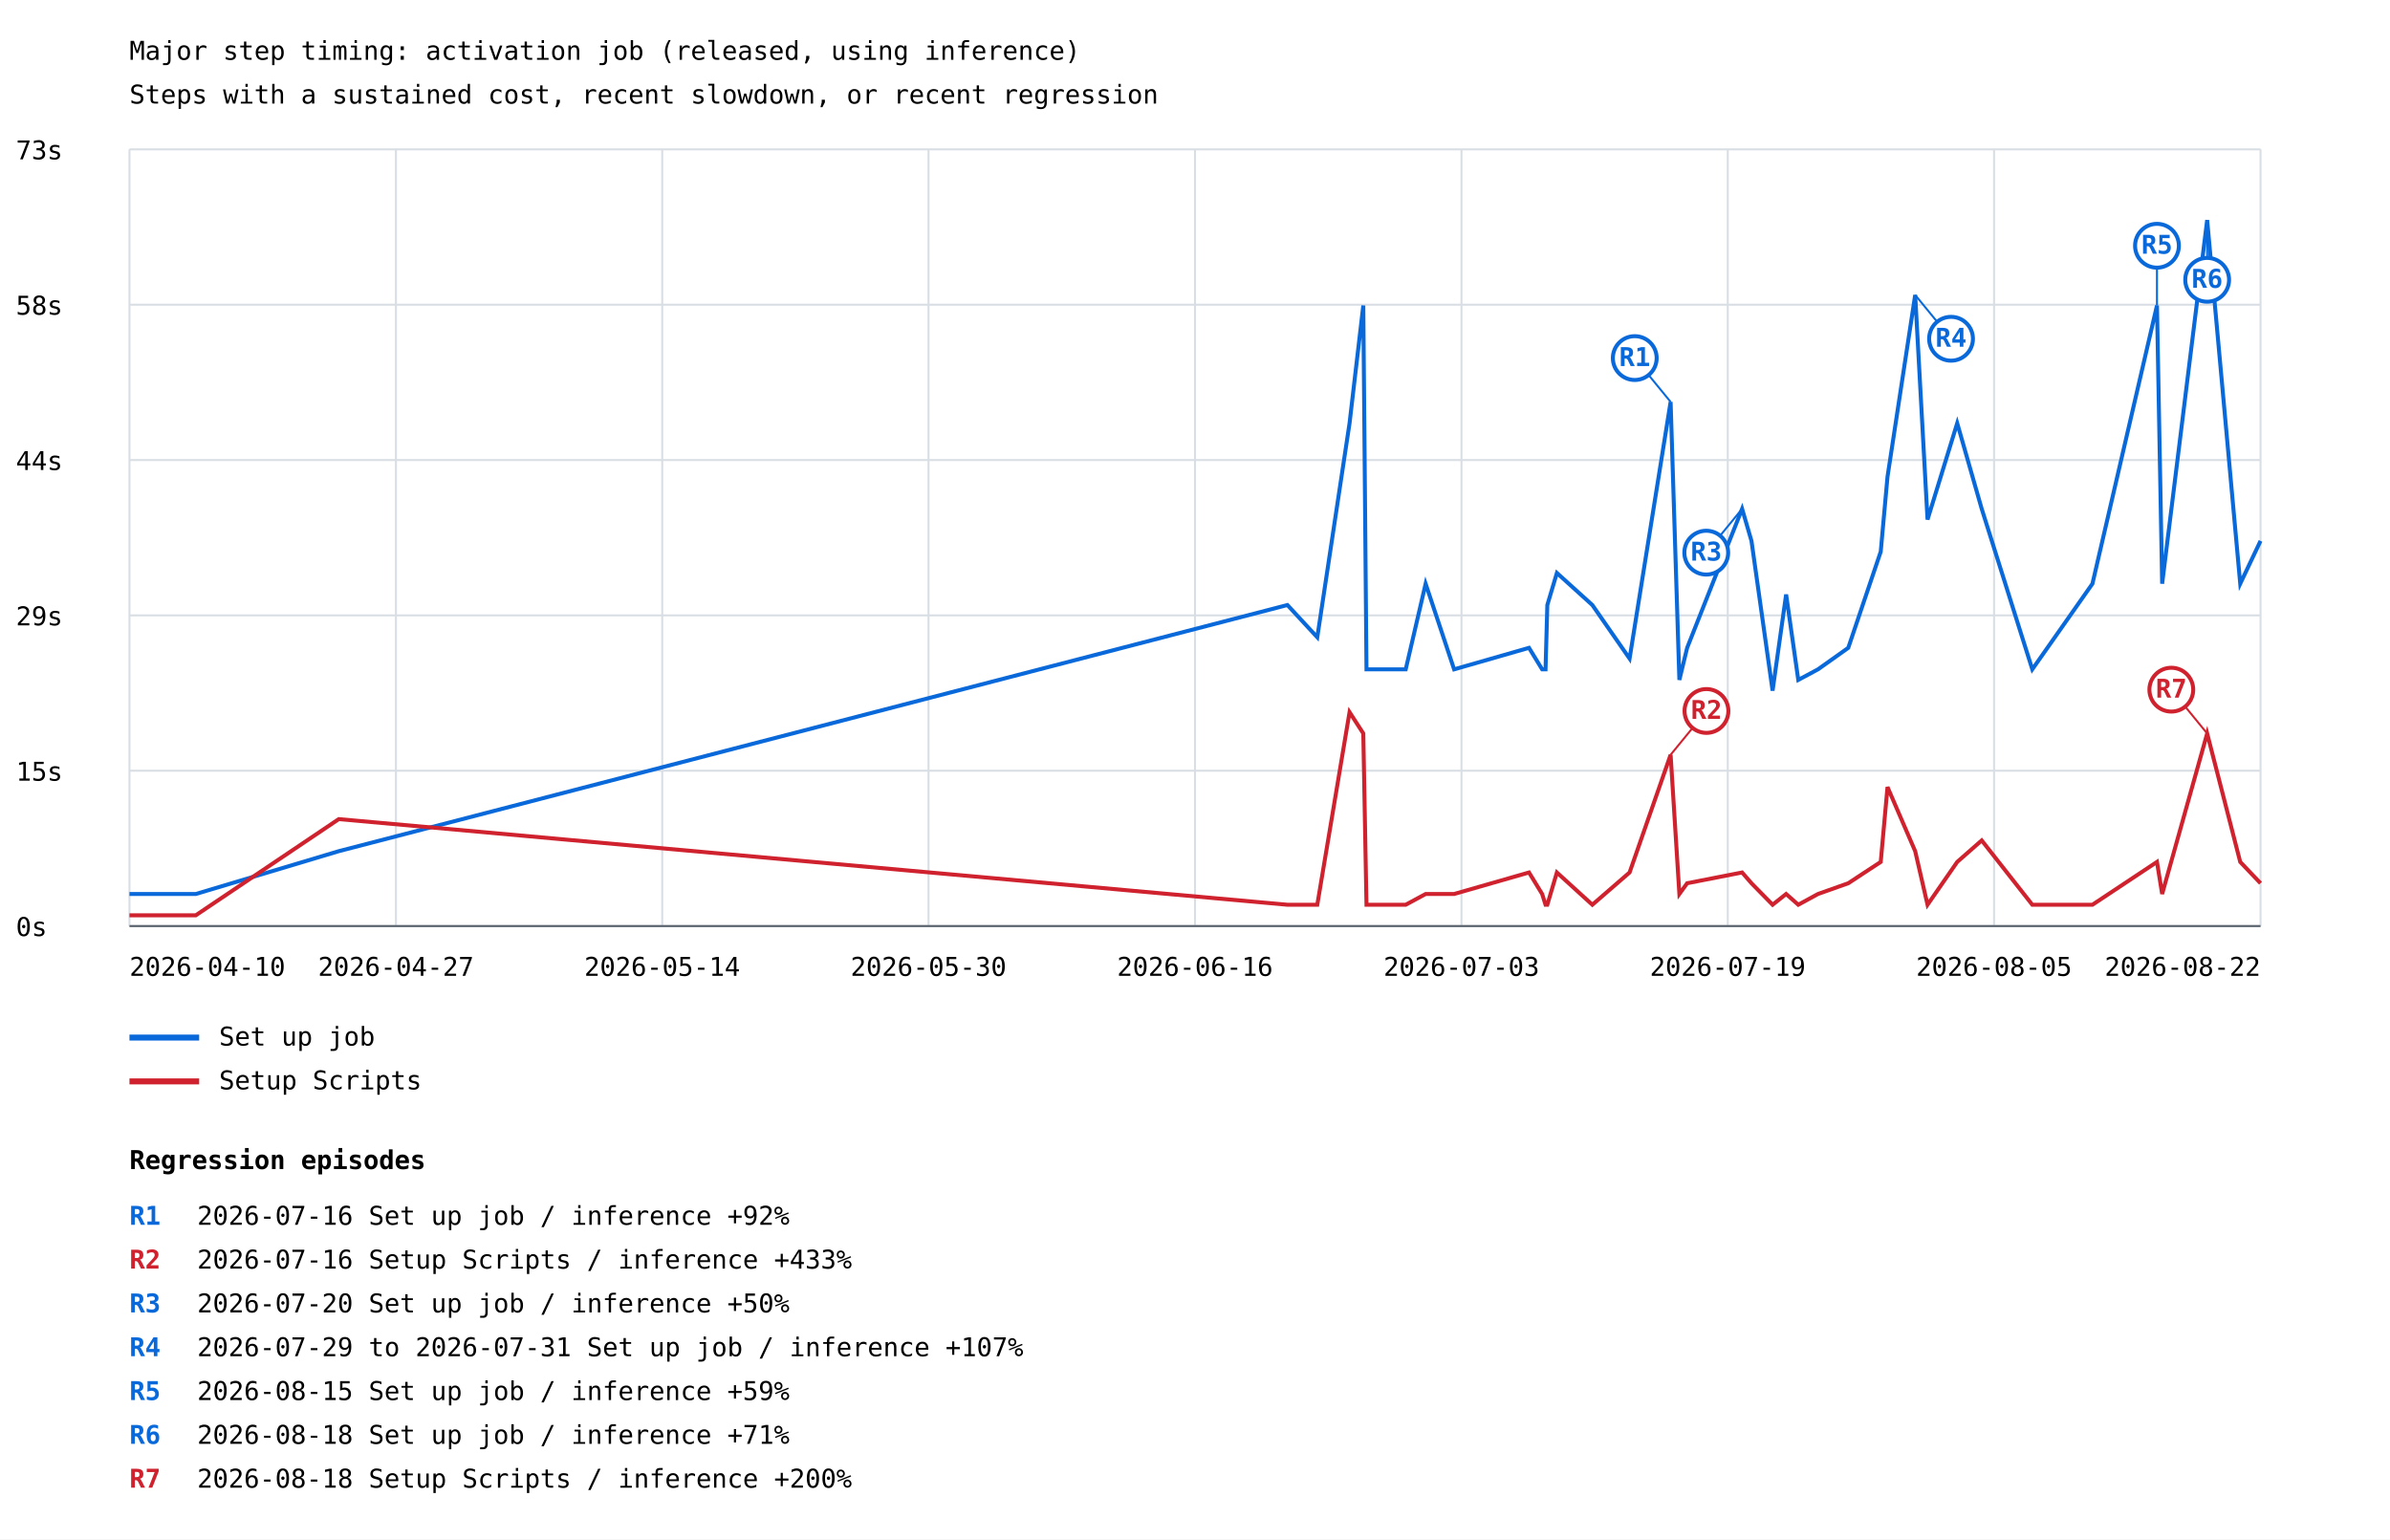
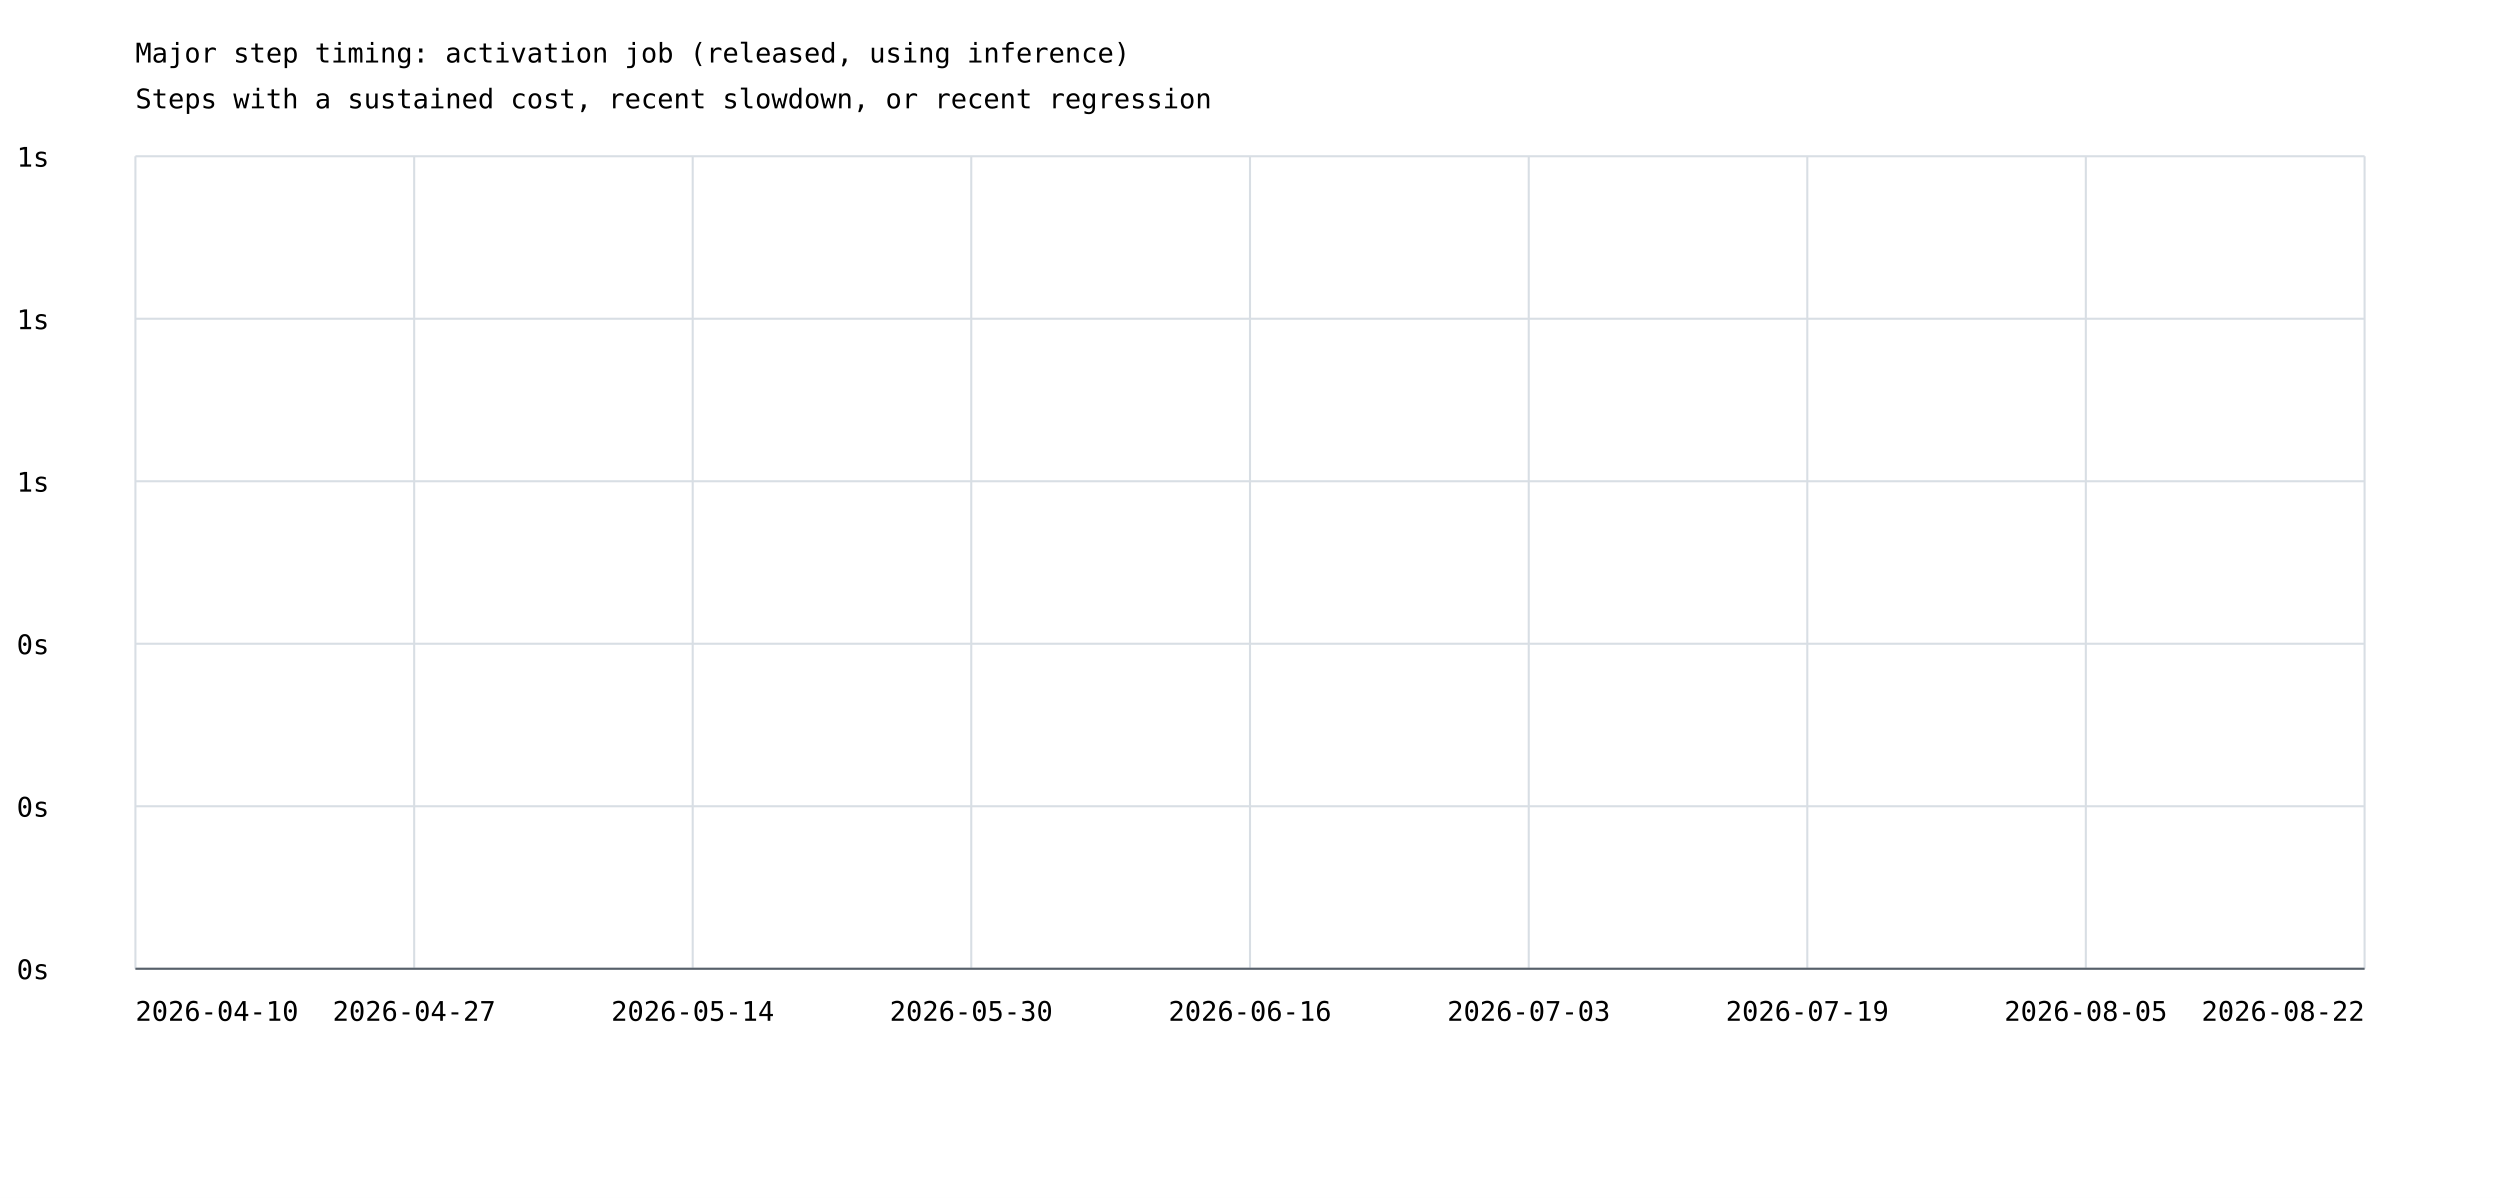
- <svg xmlns="http://www.w3.org/2000/svg" width="1200" height="773" viewBox="0 0 1200 773">
+ <svg xmlns="http://www.w3.org/2000/svg" width="1200" height="575" viewBox="0 0 1200 575">
  <rect width="100%" height="100%" fill="white" />
  <style>text{font-family:ui-monospace,monospace;font-size:13px}.axis{stroke:#57606a;stroke-width:1}.grid{stroke:#d8dee4;stroke-width:1}</style>
  <text x="65" y="30" font-size="20">Major step timing: activation job (released, using inference)</text>
  <text x="65" y="52">Steps with a sustained cost, recent slowdown, or recent regression</text>
  <line class="grid" x1="65" y1="465.0" x2="1135" y2="465.0" />
  <text x="8" y="470.0">0s</text>
  <line class="grid" x1="65" y1="387.0" x2="1135" y2="387.0" />
-   <text x="8" y="392.0">15s</text>
+   <text x="8" y="392.0">0s</text>
  <line class="grid" x1="65" y1="309.0" x2="1135" y2="309.0" />
-   <text x="8" y="314.0">29s</text>
+   <text x="8" y="314.0">0s</text>
  <line class="grid" x1="65" y1="231.0" x2="1135" y2="231.0" />
-   <text x="8" y="236.0">44s</text>
+   <text x="8" y="236.0">1s</text>
  <line class="grid" x1="65" y1="153.0" x2="1135" y2="153.0" />
-   <text x="8" y="158.0">58s</text>
+   <text x="8" y="158.0">1s</text>
  <line class="grid" x1="65" y1="75.0" x2="1135" y2="75.0" />
-   <text x="8" y="80.0">73s</text>
+   <text x="8" y="80.0">1s</text>
  <line class="grid" x1="65.0" y1="75" x2="65.0" y2="465" />
  <line class="grid" x1="198.8" y1="75" x2="198.8" y2="465" />
  <line class="grid" x1="332.5" y1="75" x2="332.5" y2="465" />
  <line class="grid" x1="466.2" y1="75" x2="466.2" y2="465" />
  <line class="grid" x1="600.0" y1="75" x2="600.0" y2="465" />
  <line class="grid" x1="733.8" y1="75" x2="733.8" y2="465" />
  <line class="grid" x1="867.5" y1="75" x2="867.5" y2="465" />
  <line class="grid" x1="1001.2" y1="75" x2="1001.2" y2="465" />
  <line class="grid" x1="1135.0" y1="75" x2="1135.0" y2="465" />
-   <polyline points="65.0,448.9 98.3,448.9 170.1,427.4 646.4,303.8 661.4,320.0 677.6,212.5 684.5,153.4 686.1,336.1 705.8,336.1 715.8,293.1 730.1,336.1 767.7,325.3 774.3,336.1 776.0,336.1 776.9,303.8 781.7,287.7 799.5,303.8 818.2,330.7 838.8,201.8 843.2,341.4 847.1,325.3 874.7,255.5 879.4,271.6 890.0,346.8 896.8,298.5 902.9,341.4 912.8,336.1 928.0,325.3 944.3,277.0 947.7,239.4 961.6,148.1 967.8,260.9 982.7,212.5 995.0,255.5 1020.4,336.1 1050.6,293.1 1083.0,153.4 1085.6,293.1 1108.2,110.5 1124.8,293.1 1135.0,271.6" fill="none" stroke="#0969da" stroke-width="2" />
-   <line x1="838.8" y1="201.8" x2="820.8" y2="179.8" stroke="#0969da" stroke-width="1" />
-   <circle cx="820.8" cy="179.8" r="11" fill="white" stroke="#0969da" stroke-width="2" />
-   <text x="820.8" y="183.8" fill="#0969da" font-size="10" font-weight="bold" text-anchor="middle">R1</text>
-   <line x1="874.7" y1="255.5" x2="856.7" y2="277.5" stroke="#0969da" stroke-width="1" />
-   <circle cx="856.7" cy="277.5" r="11" fill="white" stroke="#0969da" stroke-width="2" />
-   <text x="856.7" y="281.5" fill="#0969da" font-size="10" font-weight="bold" text-anchor="middle">R3</text>
-   <line x1="961.6" y1="148.1" x2="979.6" y2="170.1" stroke="#0969da" stroke-width="1" />
-   <circle cx="979.6" cy="170.1" r="11" fill="white" stroke="#0969da" stroke-width="2" />
-   <text x="979.6" y="174.1" fill="#0969da" font-size="10" font-weight="bold" text-anchor="middle">R4</text>
-   <line x1="1083.0" y1="153.4" x2="1083.0" y2="123.4" stroke="#0969da" stroke-width="1" />
-   <circle cx="1083.0" cy="123.4" r="11" fill="white" stroke="#0969da" stroke-width="2" />
-   <text x="1083.0" y="127.4" fill="#0969da" font-size="10" font-weight="bold" text-anchor="middle">R5</text>
-   <line x1="1108.2" y1="110.5" x2="1108.2" y2="140.5" stroke="#0969da" stroke-width="1" />
-   <circle cx="1108.2" cy="140.5" r="11" fill="white" stroke="#0969da" stroke-width="2" />
-   <text x="1108.2" y="144.5" fill="#0969da" font-size="10" font-weight="bold" text-anchor="middle">R6</text>
-   <line x1="65" y1="521" x2="100" y2="521" stroke="#0969da" stroke-width="3" />
-   <text x="110" y="525">Set up job</text>
-   <polyline points="65.0,459.6 98.3,459.6 170.1,411.3 646.4,454.3 661.4,454.3 677.6,357.6 684.5,368.3 686.1,454.3 705.8,454.3 715.8,448.9 730.1,448.9 767.7,438.1 774.3,448.9 776.0,454.3 776.9,454.3 781.7,438.1 799.5,454.3 818.2,438.1 838.8,379.0 843.2,448.9 847.1,443.5 874.7,438.1 879.4,443.5 890.0,454.3 896.8,448.9 902.9,454.3 912.8,448.9 928.0,443.5 944.3,432.8 947.7,395.2 961.6,427.4 967.8,454.3 982.7,432.8 995.0,422.0 1020.4,454.3 1050.6,454.3 1083.0,432.8 1085.6,448.9 1108.2,368.3 1124.8,432.8 1135.0,443.5" fill="none" stroke="#cf222e" stroke-width="2" />
-   <line x1="838.8" y1="379.0" x2="856.8" y2="357.0" stroke="#cf222e" stroke-width="1" />
-   <circle cx="856.8" cy="357.0" r="11" fill="white" stroke="#cf222e" stroke-width="2" />
-   <text x="856.8" y="361.0" fill="#cf222e" font-size="10" font-weight="bold" text-anchor="middle">R2</text>
-   <line x1="1108.2" y1="368.3" x2="1090.2" y2="346.3" stroke="#cf222e" stroke-width="1" />
-   <circle cx="1090.2" cy="346.3" r="11" fill="white" stroke="#cf222e" stroke-width="2" />
-   <text x="1090.2" y="350.3" fill="#cf222e" font-size="10" font-weight="bold" text-anchor="middle">R7</text>
-   <line x1="65" y1="543" x2="100" y2="543" stroke="#cf222e" stroke-width="3" />
-   <text x="110" y="547">Setup Scripts</text>
  <text x="65.0" y="490" text-anchor="start">2026-04-10</text>
  <text x="198.8" y="490" text-anchor="middle">2026-04-27</text>
  <text x="332.5" y="490" text-anchor="middle">2026-05-14</text>
  <text x="466.2" y="490" text-anchor="middle">2026-05-30</text>
  <text x="600.0" y="490" text-anchor="middle">2026-06-16</text>
  <text x="733.8" y="490" text-anchor="middle">2026-07-03</text>
  <text x="867.5" y="490" text-anchor="middle">2026-07-19</text>
  <text x="1001.2" y="490" text-anchor="middle">2026-08-05</text>
  <text x="1135.0" y="490" text-anchor="end">2026-08-22</text>
  <line class="axis" x1="65" y1="465" x2="1135" y2="465" />
-   <text x="65" y="587" font-size="16" font-weight="bold">Regression episodes</text>
-   <text x="65" y="615" fill="#0969da" font-weight="bold">R1</text>
-   <text x="99" y="615">2026-07-16  Set up job / inference  +92%</text>
-   <text x="65" y="637" fill="#cf222e" font-weight="bold">R2</text>
-   <text x="99" y="637">2026-07-16  Setup Scripts / inference  +433%</text>
-   <text x="65" y="659" fill="#0969da" font-weight="bold">R3</text>
-   <text x="99" y="659">2026-07-20  Set up job / inference  +50%</text>
-   <text x="65" y="681" fill="#0969da" font-weight="bold">R4</text>
-   <text x="99" y="681">2026-07-29 to 2026-07-31  Set up job / inference  +107%</text>
-   <text x="65" y="703" fill="#0969da" font-weight="bold">R5</text>
-   <text x="99" y="703">2026-08-15  Set up job / inference  +59%</text>
-   <text x="65" y="725" fill="#0969da" font-weight="bold">R6</text>
-   <text x="99" y="725">2026-08-18  Set up job / inference  +71%</text>
-   <text x="65" y="747" fill="#cf222e" font-weight="bold">R7</text>
-   <text x="99" y="747">2026-08-18  Setup Scripts / inference  +200%</text>
</svg>
